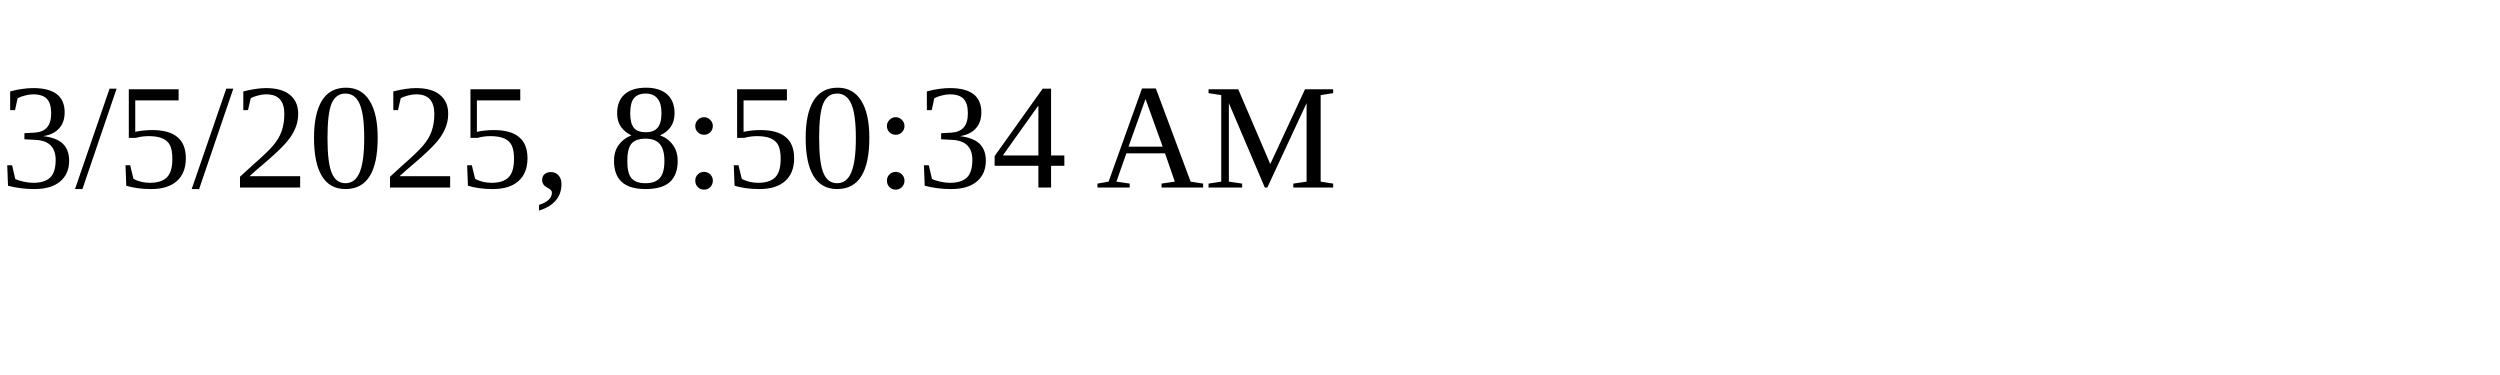
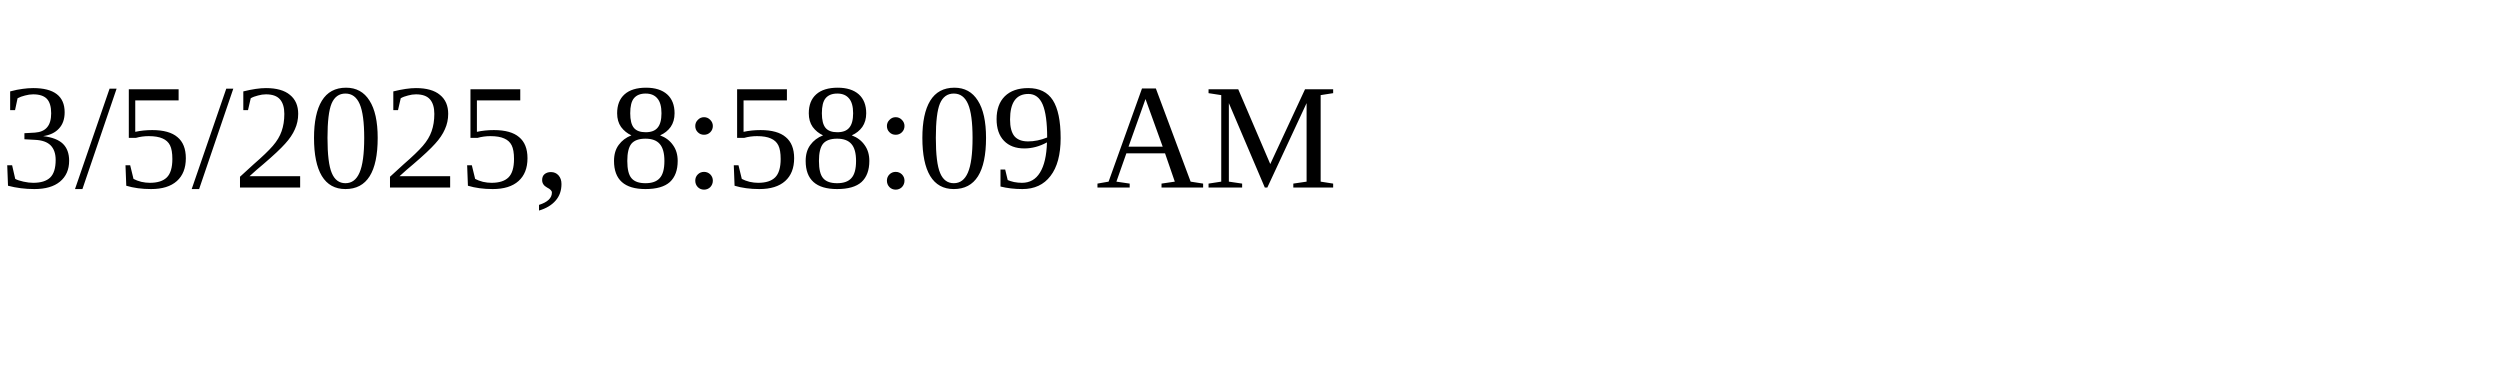
<svg xmlns="http://www.w3.org/2000/svg" height="30" width="200">
-   <text x="0" y="15">3/5/2025, 8:50:34 AM</text>
+   <text x="0" y="15">3/5/2025, 8:58:09 AM</text>
</svg>
